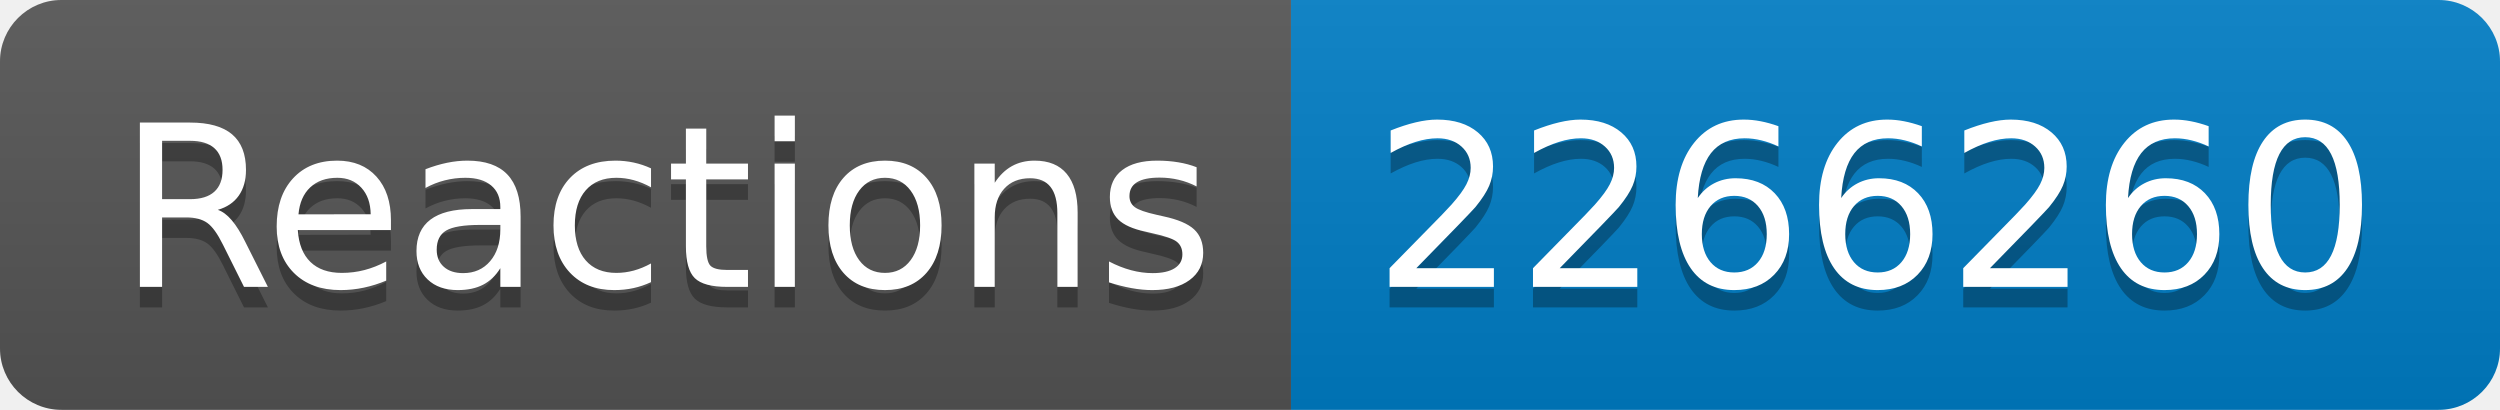
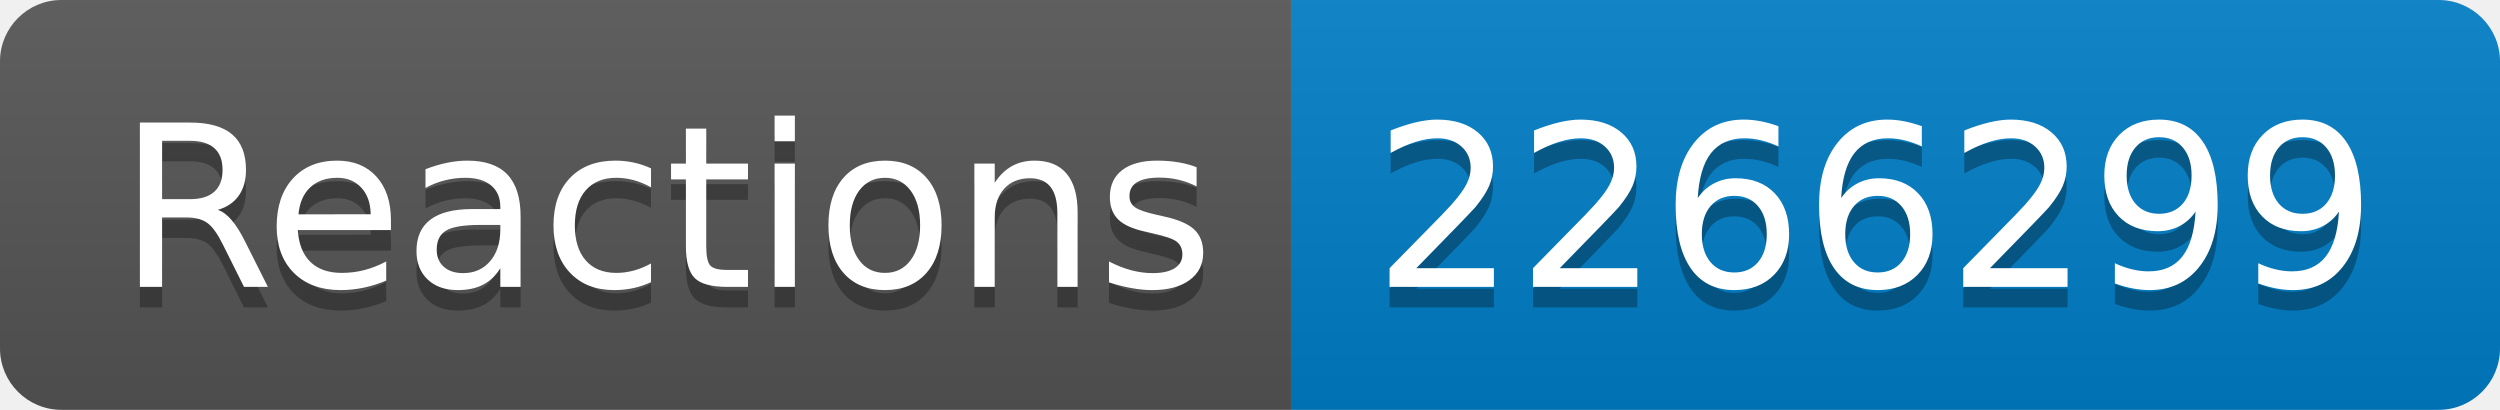
- <svg xmlns="http://www.w3.org/2000/svg" width="122" height="20" role="img" aria-label="Reactions: 2266260">
+ <svg xmlns="http://www.w3.org/2000/svg" width="122" height="20" role="img" aria-label="Reactions: 2266299">
  <linearGradient id="s" x2="0" y2="100%">
    <stop offset="0" stop-color="#bbb" stop-opacity=".1" />
    <stop offset="1" stop-opacity=".1" />
  </linearGradient>
  <clipPath id="r">
    <rect width="122" height="20" rx="3" fill="#fff" />
  </clipPath>
  <g clip-path="url(#r)">
    <rect width="63" height="20" fill="#555" />
    <rect x="63" width="59" height="20" fill="#007ec6" />
    <rect width="122" height="20" fill="url(#s)" />
  </g>
  <g fill="#fff" text-anchor="middle" font-family="Verdana,Geneva,DejaVu Sans,sans-serif" text-rendering="geometricPrecision" font-size="110">
    <text aria-hidden="true" x="325" y="150" fill="#010101" fill-opacity=".3" transform="scale(.1)" textLength="530">Reactions</text>
    <text x="325" y="140" transform="scale(.1)" fill="#fff" textLength="530">Reactions</text>
-     <text aria-hidden="true" x="915" y="150" fill="#010101" fill-opacity=".3" transform="scale(.1)" textLength="490">2266260</text>
-     <text x="915" y="140" transform="scale(.1)" fill="#fff" textLength="490">2266260</text>
+     <text aria-hidden="true" x="915" y="150" fill="#010101" fill-opacity=".3" transform="scale(.1)" textLength="490">2266299</text>
+     <text x="915" y="140" transform="scale(.1)" fill="#fff" textLength="490">2266299</text>
  </g>
</svg>
